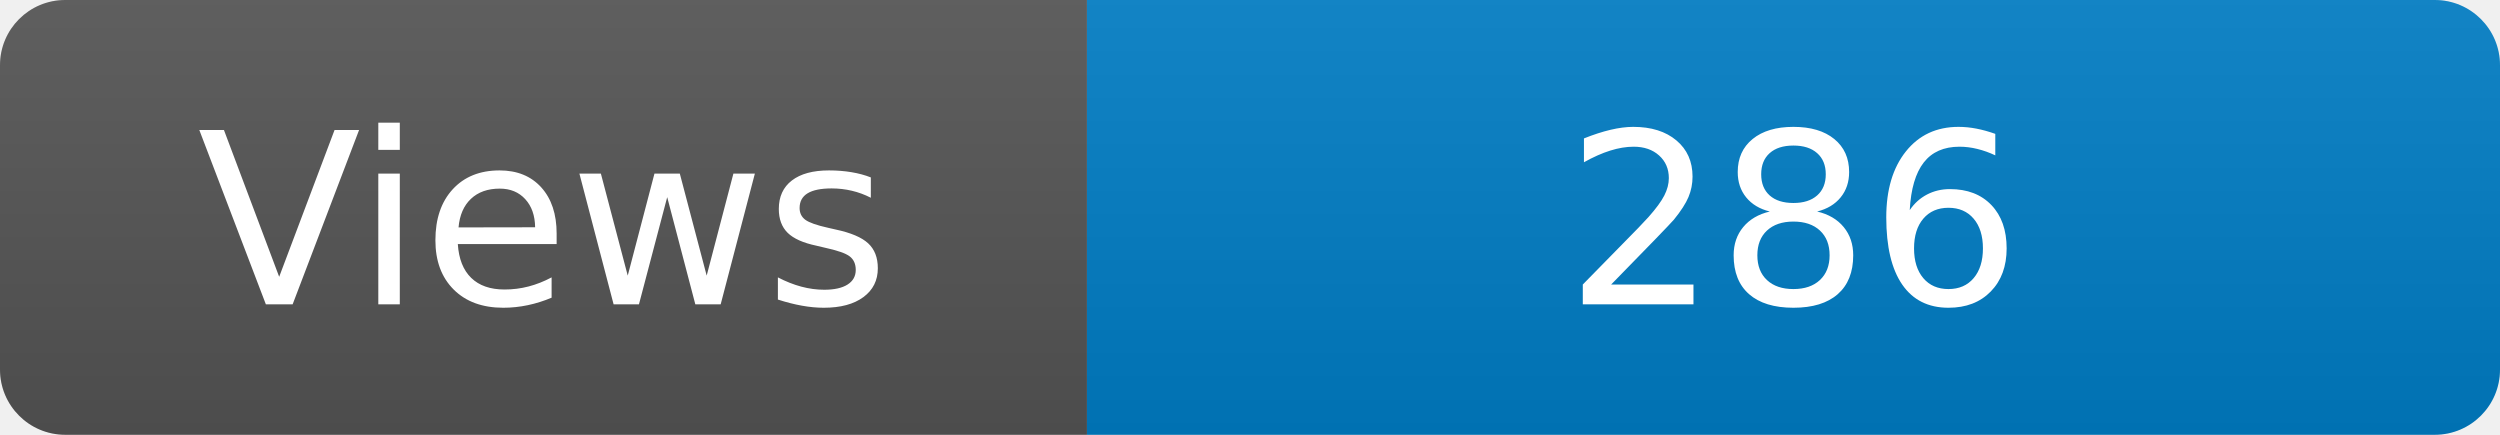
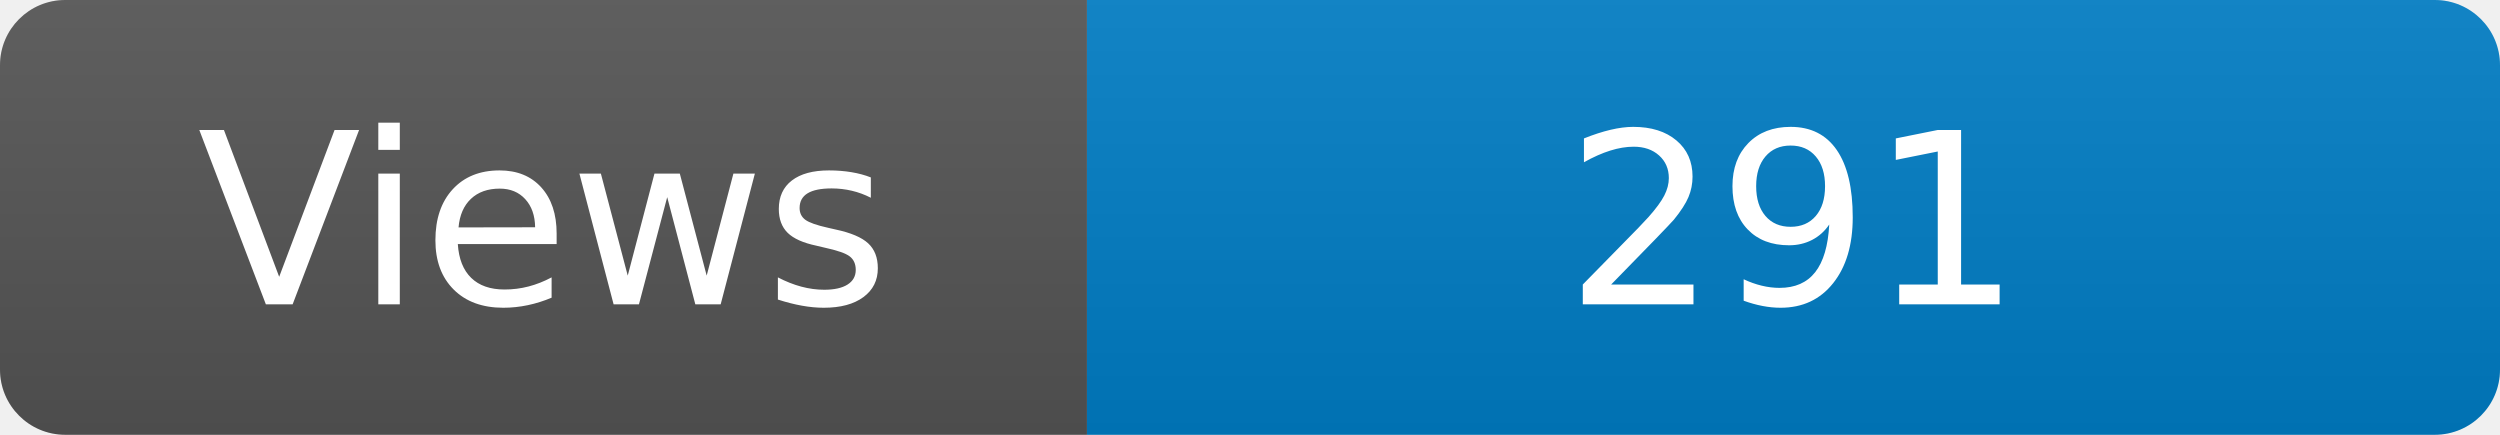
<svg xmlns="http://www.w3.org/2000/svg" width="115" height="20" role="img" aria-label="Maintained?: yes">
  <linearGradient id="s" x2="0" y2="100%">
    <stop offset="0" stop-color="#bbb" stop-opacity=".1" />
    <stop offset="1" stop-opacity=".1" />
  </linearGradient>
  <clipPath id="r">
    <rect width="115" height="20" rx="3" fill="#fff" />
  </clipPath>
  <g clip-path="url(#r)">
    <rect width="50" height="20" fill="#555" />
    <rect x="50" width="160" height="20" fill="#007ec6" />
    <rect width="115" height="20" fill="url(#s)" />
  </g>
  <g fill="#fff" text-anchor="middle" font-family="Verdana,Geneva,DejaVu Sans,sans-serif" font-size="110">
    <text x="250" y="140" transform="scale(.1)" fill="#fff">Views</text>
-     <text x="825" y="140" transform="scale(.1)" fill="#fff">286</text>
+     <text x="825" y="140" transform="scale(.1)" fill="#fff">291</text>
  </g>
</svg>
